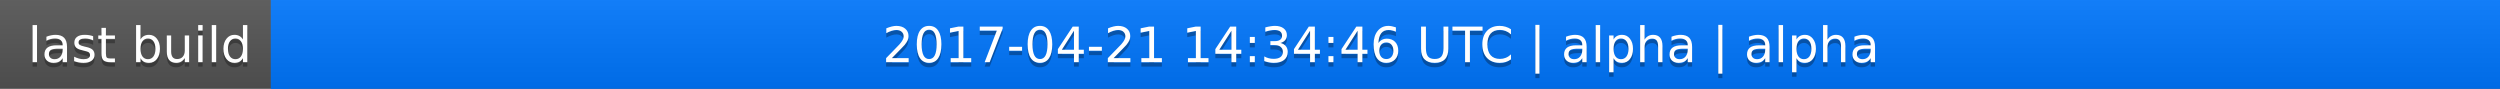
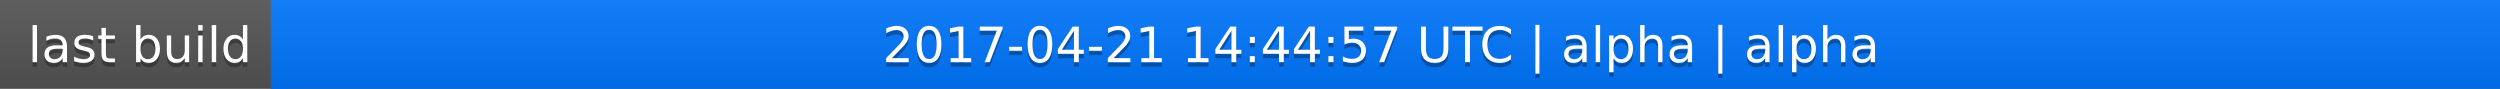
<svg xmlns="http://www.w3.org/2000/svg" width="563" height="20">
  <linearGradient id="a" x2="0" y2="100%">
    <stop offset="0" stop-color="#bbb" stop-opacity=".1" />
    <stop offset="1" stop-opacity=".1" />
  </linearGradient>
  <rect rx="0" width="563" height="20" fill="#555" />
  <rect rx="0" x="61" width="502" height="20" fill="#07f" />
  <path fill="#07f" d="M61 0h4v20h-4z" />
  <rect rx="0" width="563" height="20" fill="url(#a)" />
  <g fill="#fff" text-anchor="middle" font-family="DejaVu Sans,Verdana,Geneva,sans-serif" font-size="11">
    <text x="31.5" y="15" fill="#010101" fill-opacity=".3">last build</text>
    <text x="31.5" y="14">last build</text>
-     <text x="311" y="15" fill="#010101" fill-opacity=".3">2017-04-21 14:34:46 UTC | alpha | alpha</text>
-     <text x="311" y="14">2017-04-21 14:34:46 UTC | alpha | alpha</text>
+     <text x="311" y="15" fill="#010101" fill-opacity=".3">2017-04-21 14:44:57 UTC | alpha | alpha</text>
+     <text x="311" y="14">2017-04-21 14:44:57 UTC | alpha | alpha</text>
  </g>
</svg>
